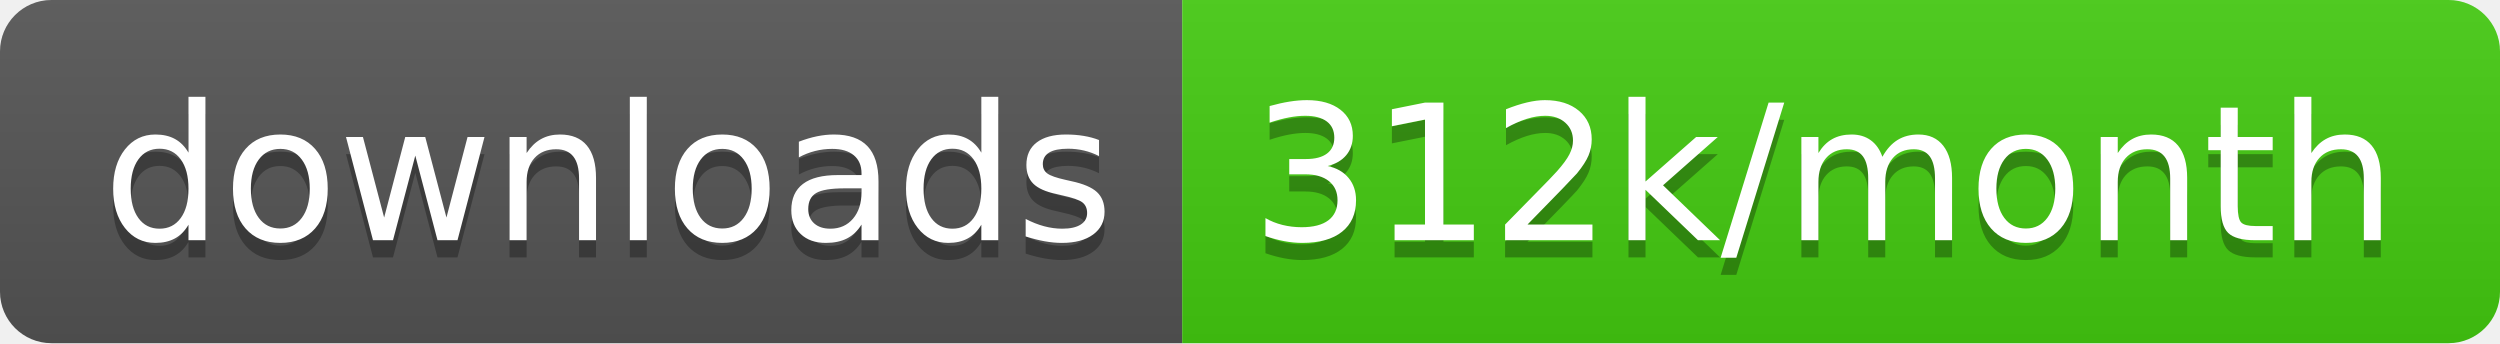
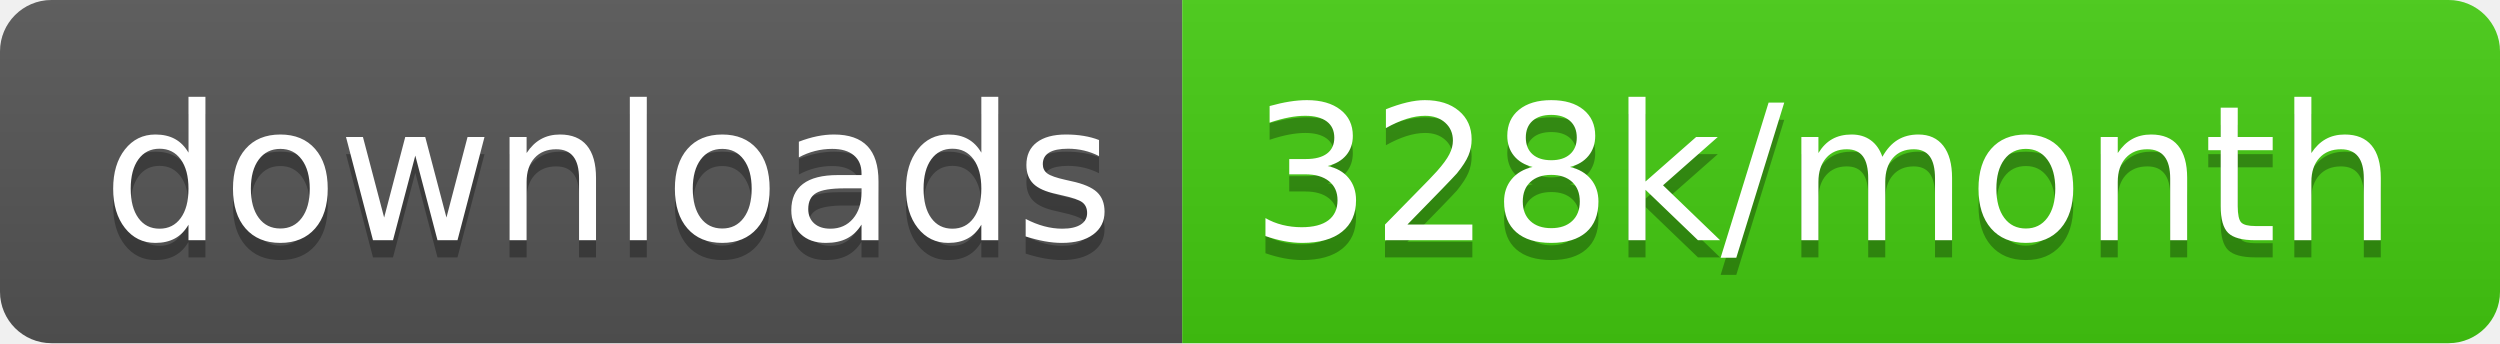
<svg xmlns="http://www.w3.org/2000/svg" width="145.7" height="20">
  <linearGradient id="smooth" x2="0" y2="100%">
    <stop offset="0" stop-color="#bbb" stop-opacity=".1" />
    <stop offset="1" stop-opacity=".1" />
  </linearGradient>
  <clipPath id="round">
    <rect width="145.7" height="20" rx="3" fill="#fff" />
  </clipPath>
  <g clip-path="url(#round)">
    <rect width="68.9" height="20" fill="#555" />
    <rect x="68.9" width="76.8" height="20" fill="#4c1" />
    <rect width="145.7" height="20" fill="url(#smooth)" />
  </g>
  <g fill="#fff" text-anchor="middle" font-family="DejaVu Sans,Verdana,Geneva,sans-serif" font-size="110">
    <text x="354.5" y="150" fill="#010101" fill-opacity=".3" transform="scale(0.1)" textLength="589.0" lengthAdjust="spacing">downloads</text>
    <text x="354.5" y="140" transform="scale(0.1)" textLength="589.0" lengthAdjust="spacing">downloads</text>
-     <text x="1063.0" y="150" fill="#010101" fill-opacity=".3" transform="scale(0.1)" textLength="668.0" lengthAdjust="spacing">312k/month</text>
-     <text x="1063.0" y="140" transform="scale(0.1)" textLength="668.0" lengthAdjust="spacing">312k/month</text>
+     <text x="1063.0" y="150" fill="#010101" fill-opacity=".3" transform="scale(0.1)" textLength="668.0" lengthAdjust="spacing">328k/month</text>
+     <text x="1063.0" y="140" transform="scale(0.1)" textLength="668.0" lengthAdjust="spacing">328k/month</text>
  </g>
</svg>
